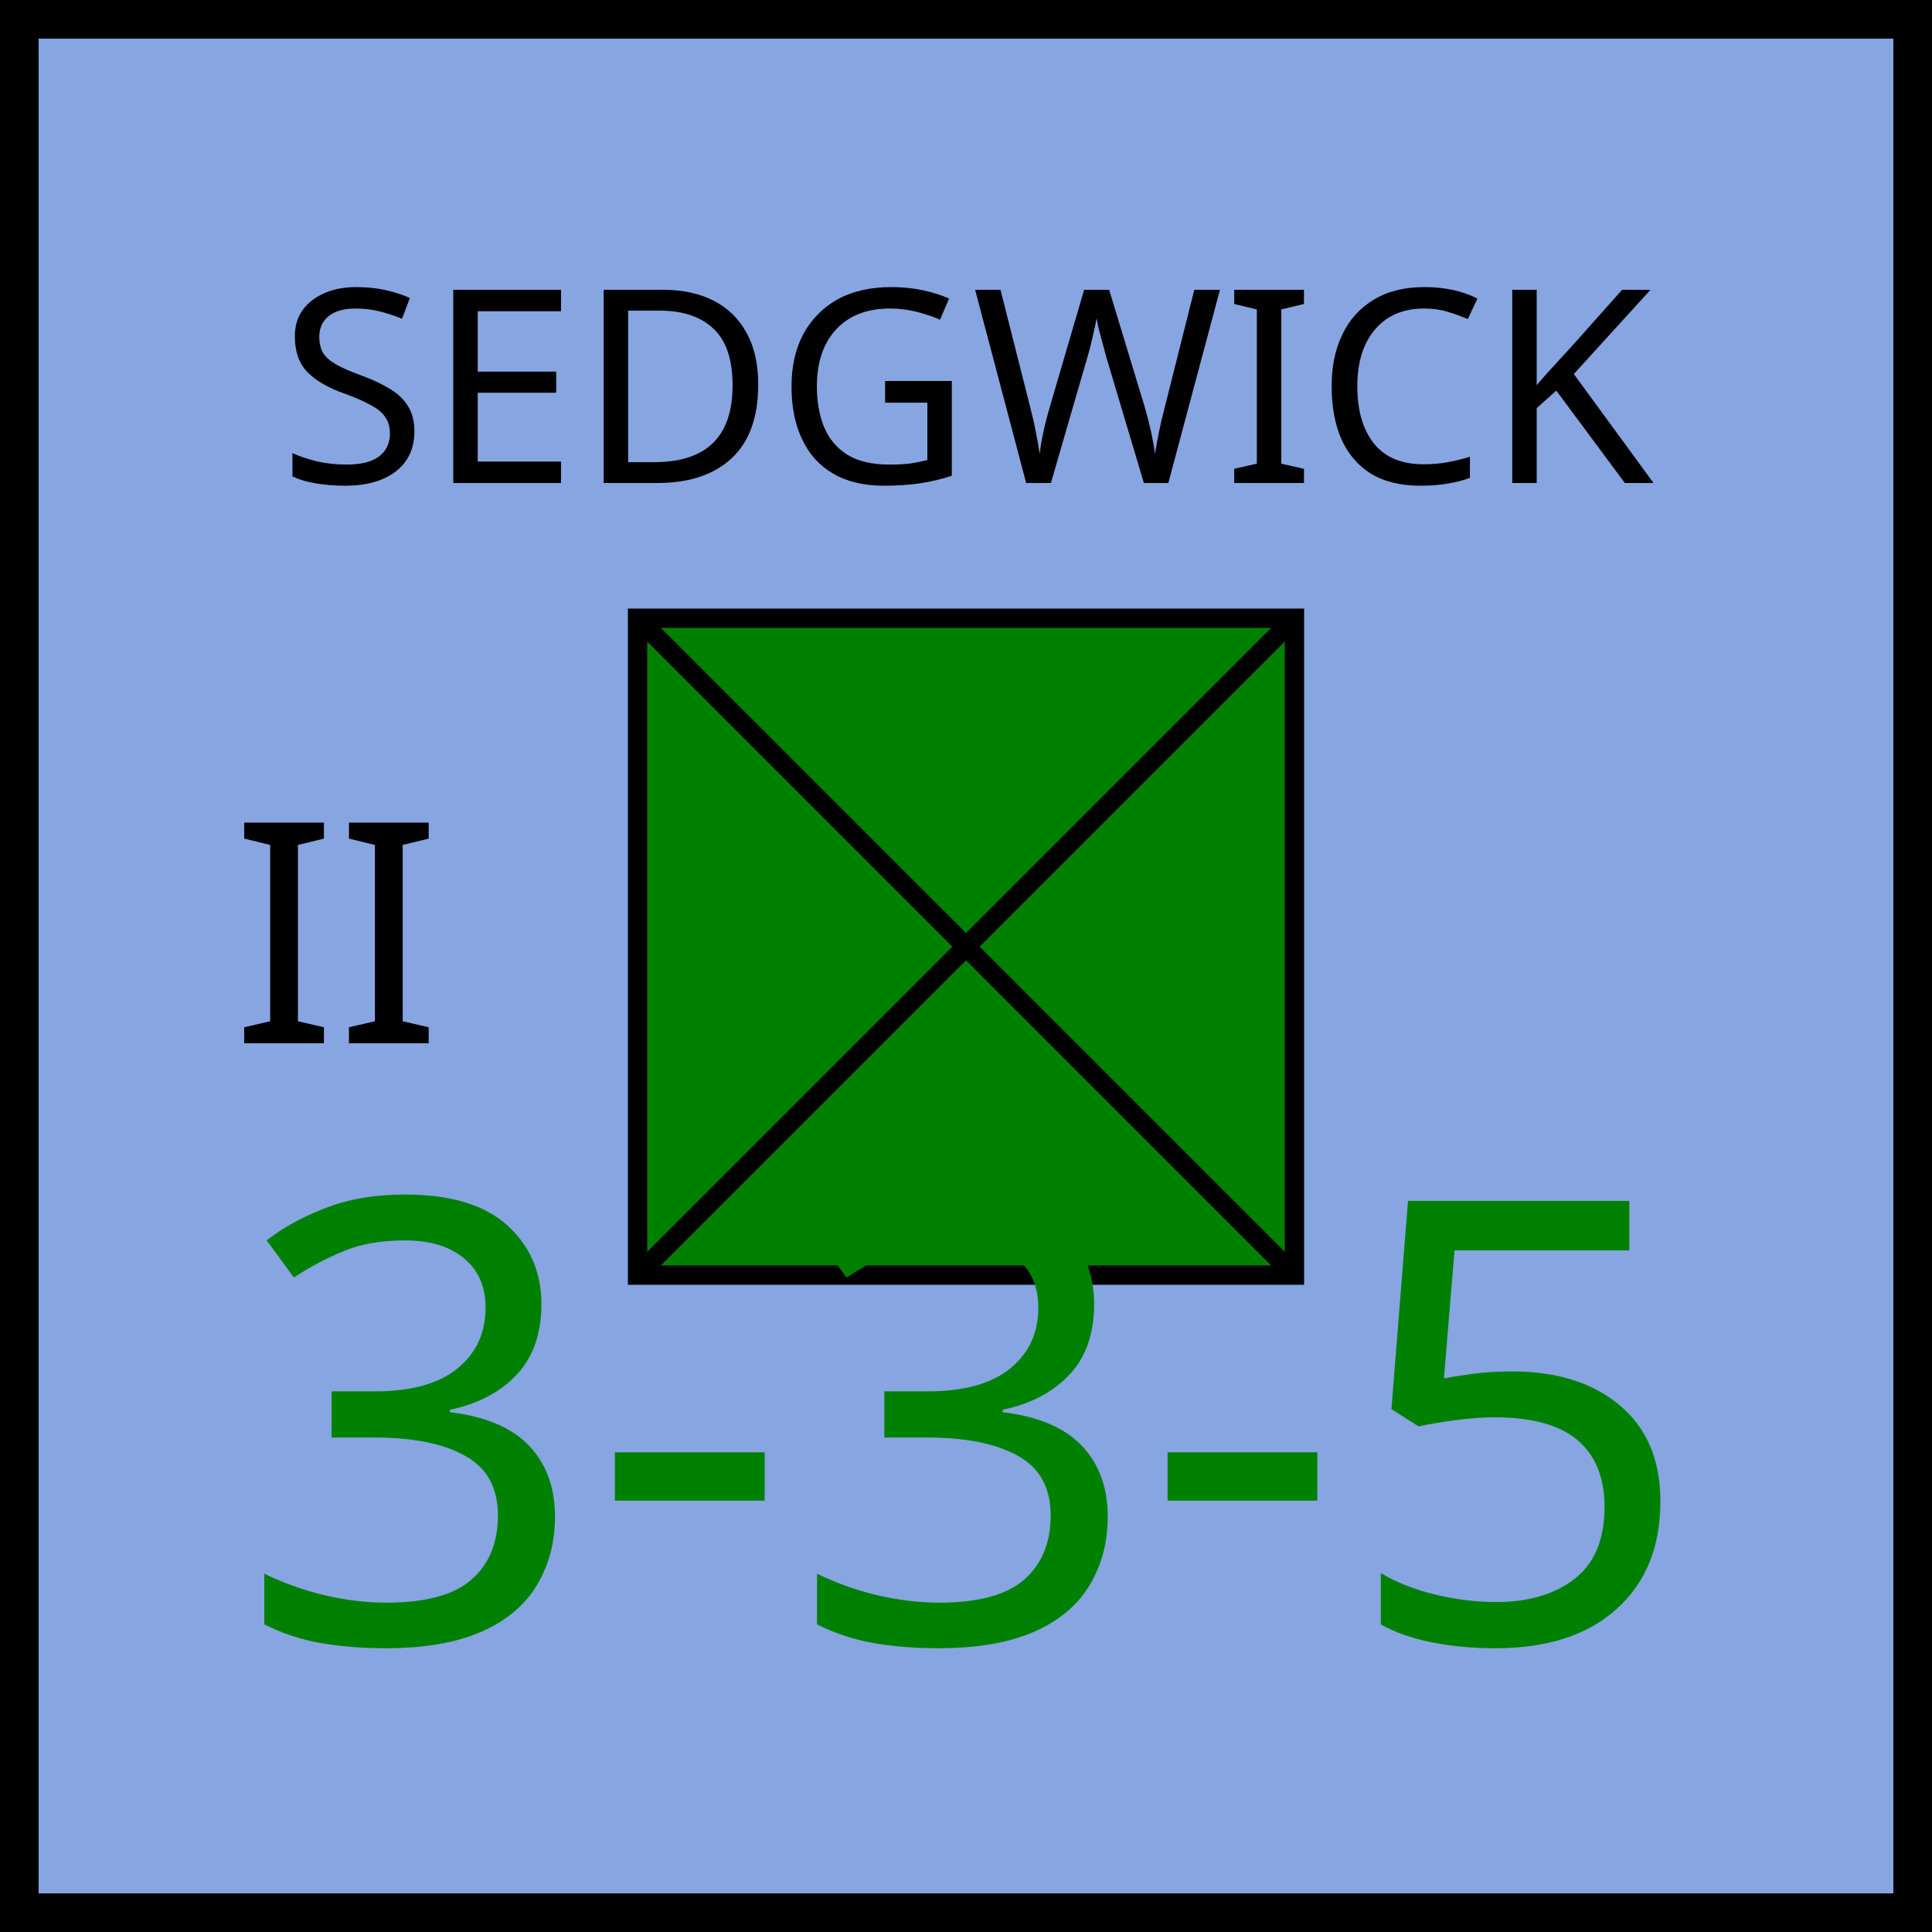
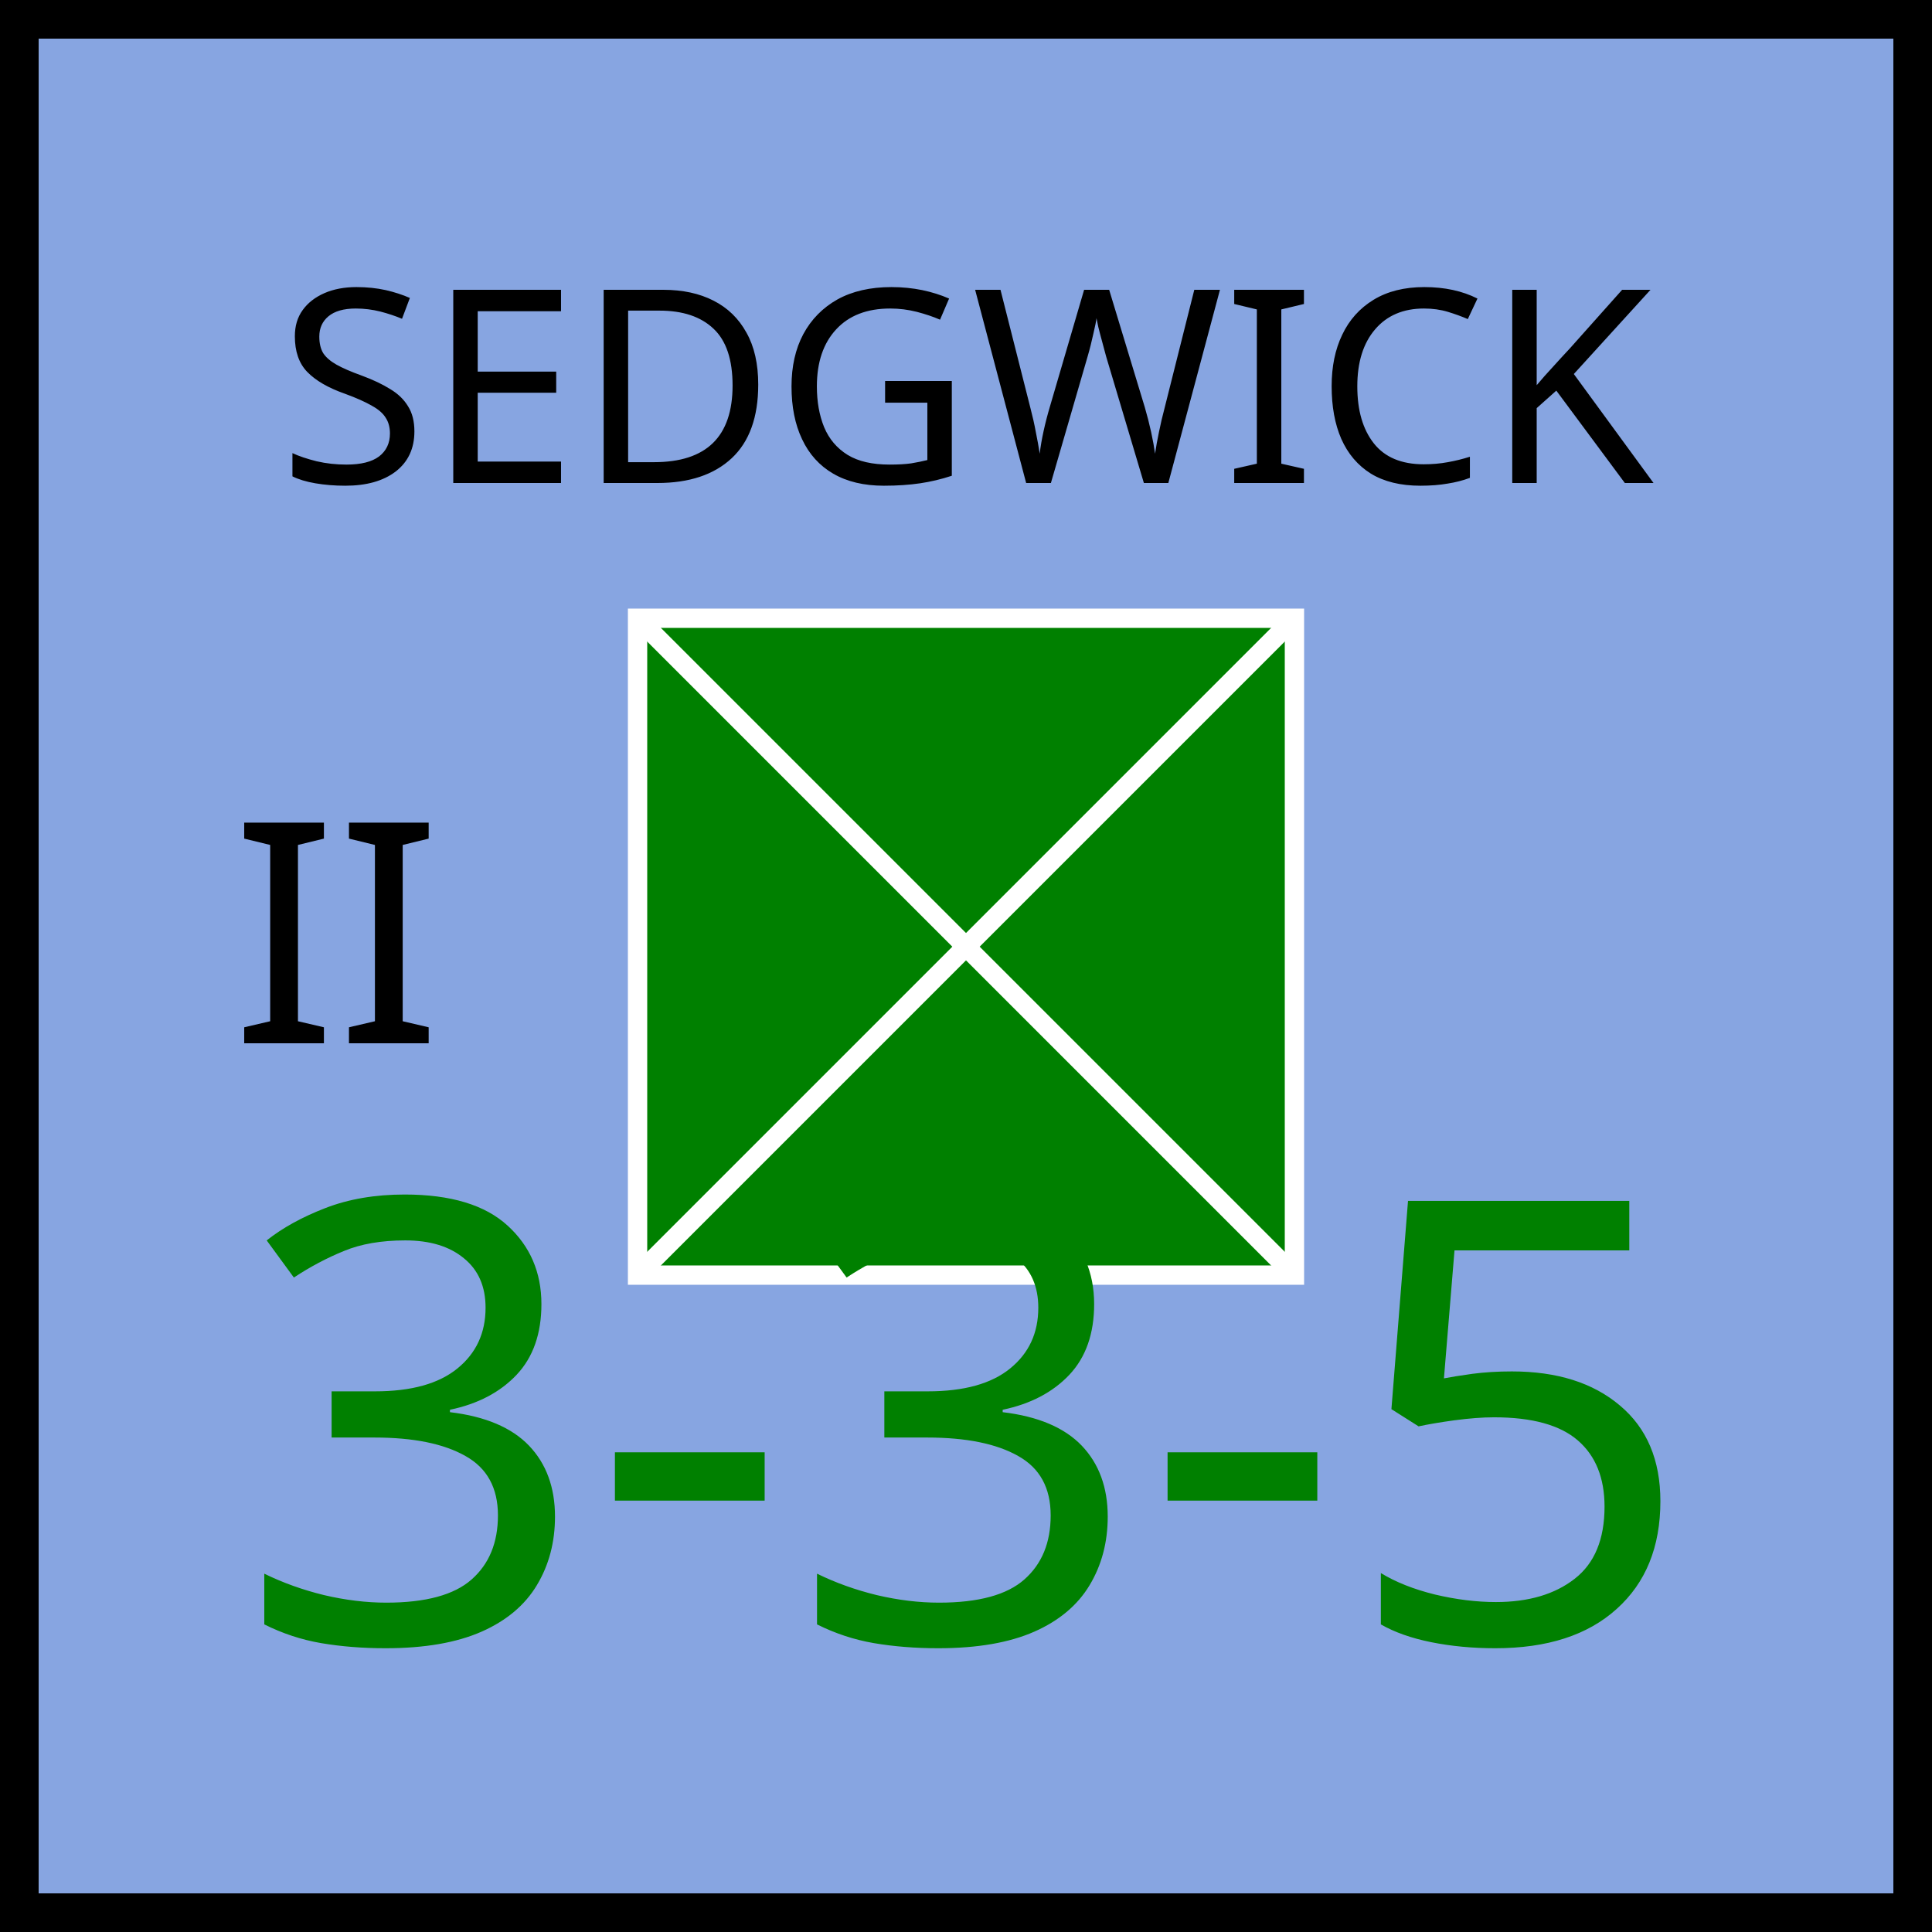
<svg xmlns="http://www.w3.org/2000/svg" xmlns:xlink="http://www.w3.org/1999/xlink" viewBox="0 0 100 100" width="100" height="100">
  <defs id="common">
    <rect id="background" width="100" height="100" fill="rgb(135,165,225)" />
    <g id="border" stroke="black" stroke-width="2">
      <line x1="0" y1="1" x2="100" y2="1" />
      <line x1="1" y1="1" x2="1" y2="100" />
      <line x1="0" y1="99" x2="100" y2="99" />
      <line x1="99" y1="1" x2="99" y2="100" />
    </g>
    <clipPath id="block">
      <use xlink:href="#background" />
    </clipPath>
  </defs>
  <g id="unit" font-family="EB Garamond">
    <use xlink:href="#background" clip-path="url(#block)" />
    <use xlink:href="#border" clip-path="url(#block)" />
    <text x="12" y="54" font-size="16" fill="black">II</text>
    <g id="symbol" text-anchor="middle">
      <text x="50" y="25" font-size="14" fill="black">SEDGWICK</text>
-       <rect x="33" y="32" width="34" height="34" fill="green" stroke="black" />
-       <line x1="33" y1="32" x2="67" y2="66" stroke="black" />
-       <line x1="33" y1="66" x2="67" y2="32" stroke="black" />
+       <rect x="33" y="32" width="34" height="34" fill="green" stroke="white" />
+       <line x1="33" y1="32" x2="67" y2="66" stroke="white" />
+       <line x1="33" y1="66" x2="67" y2="32" stroke="white" />
    </g>
    <g id="stats" text-anchor="middle" font-size="32">
      <text x="50" y="85" fill="green">3-3-5</text>
    </g>
  </g>
</svg>
